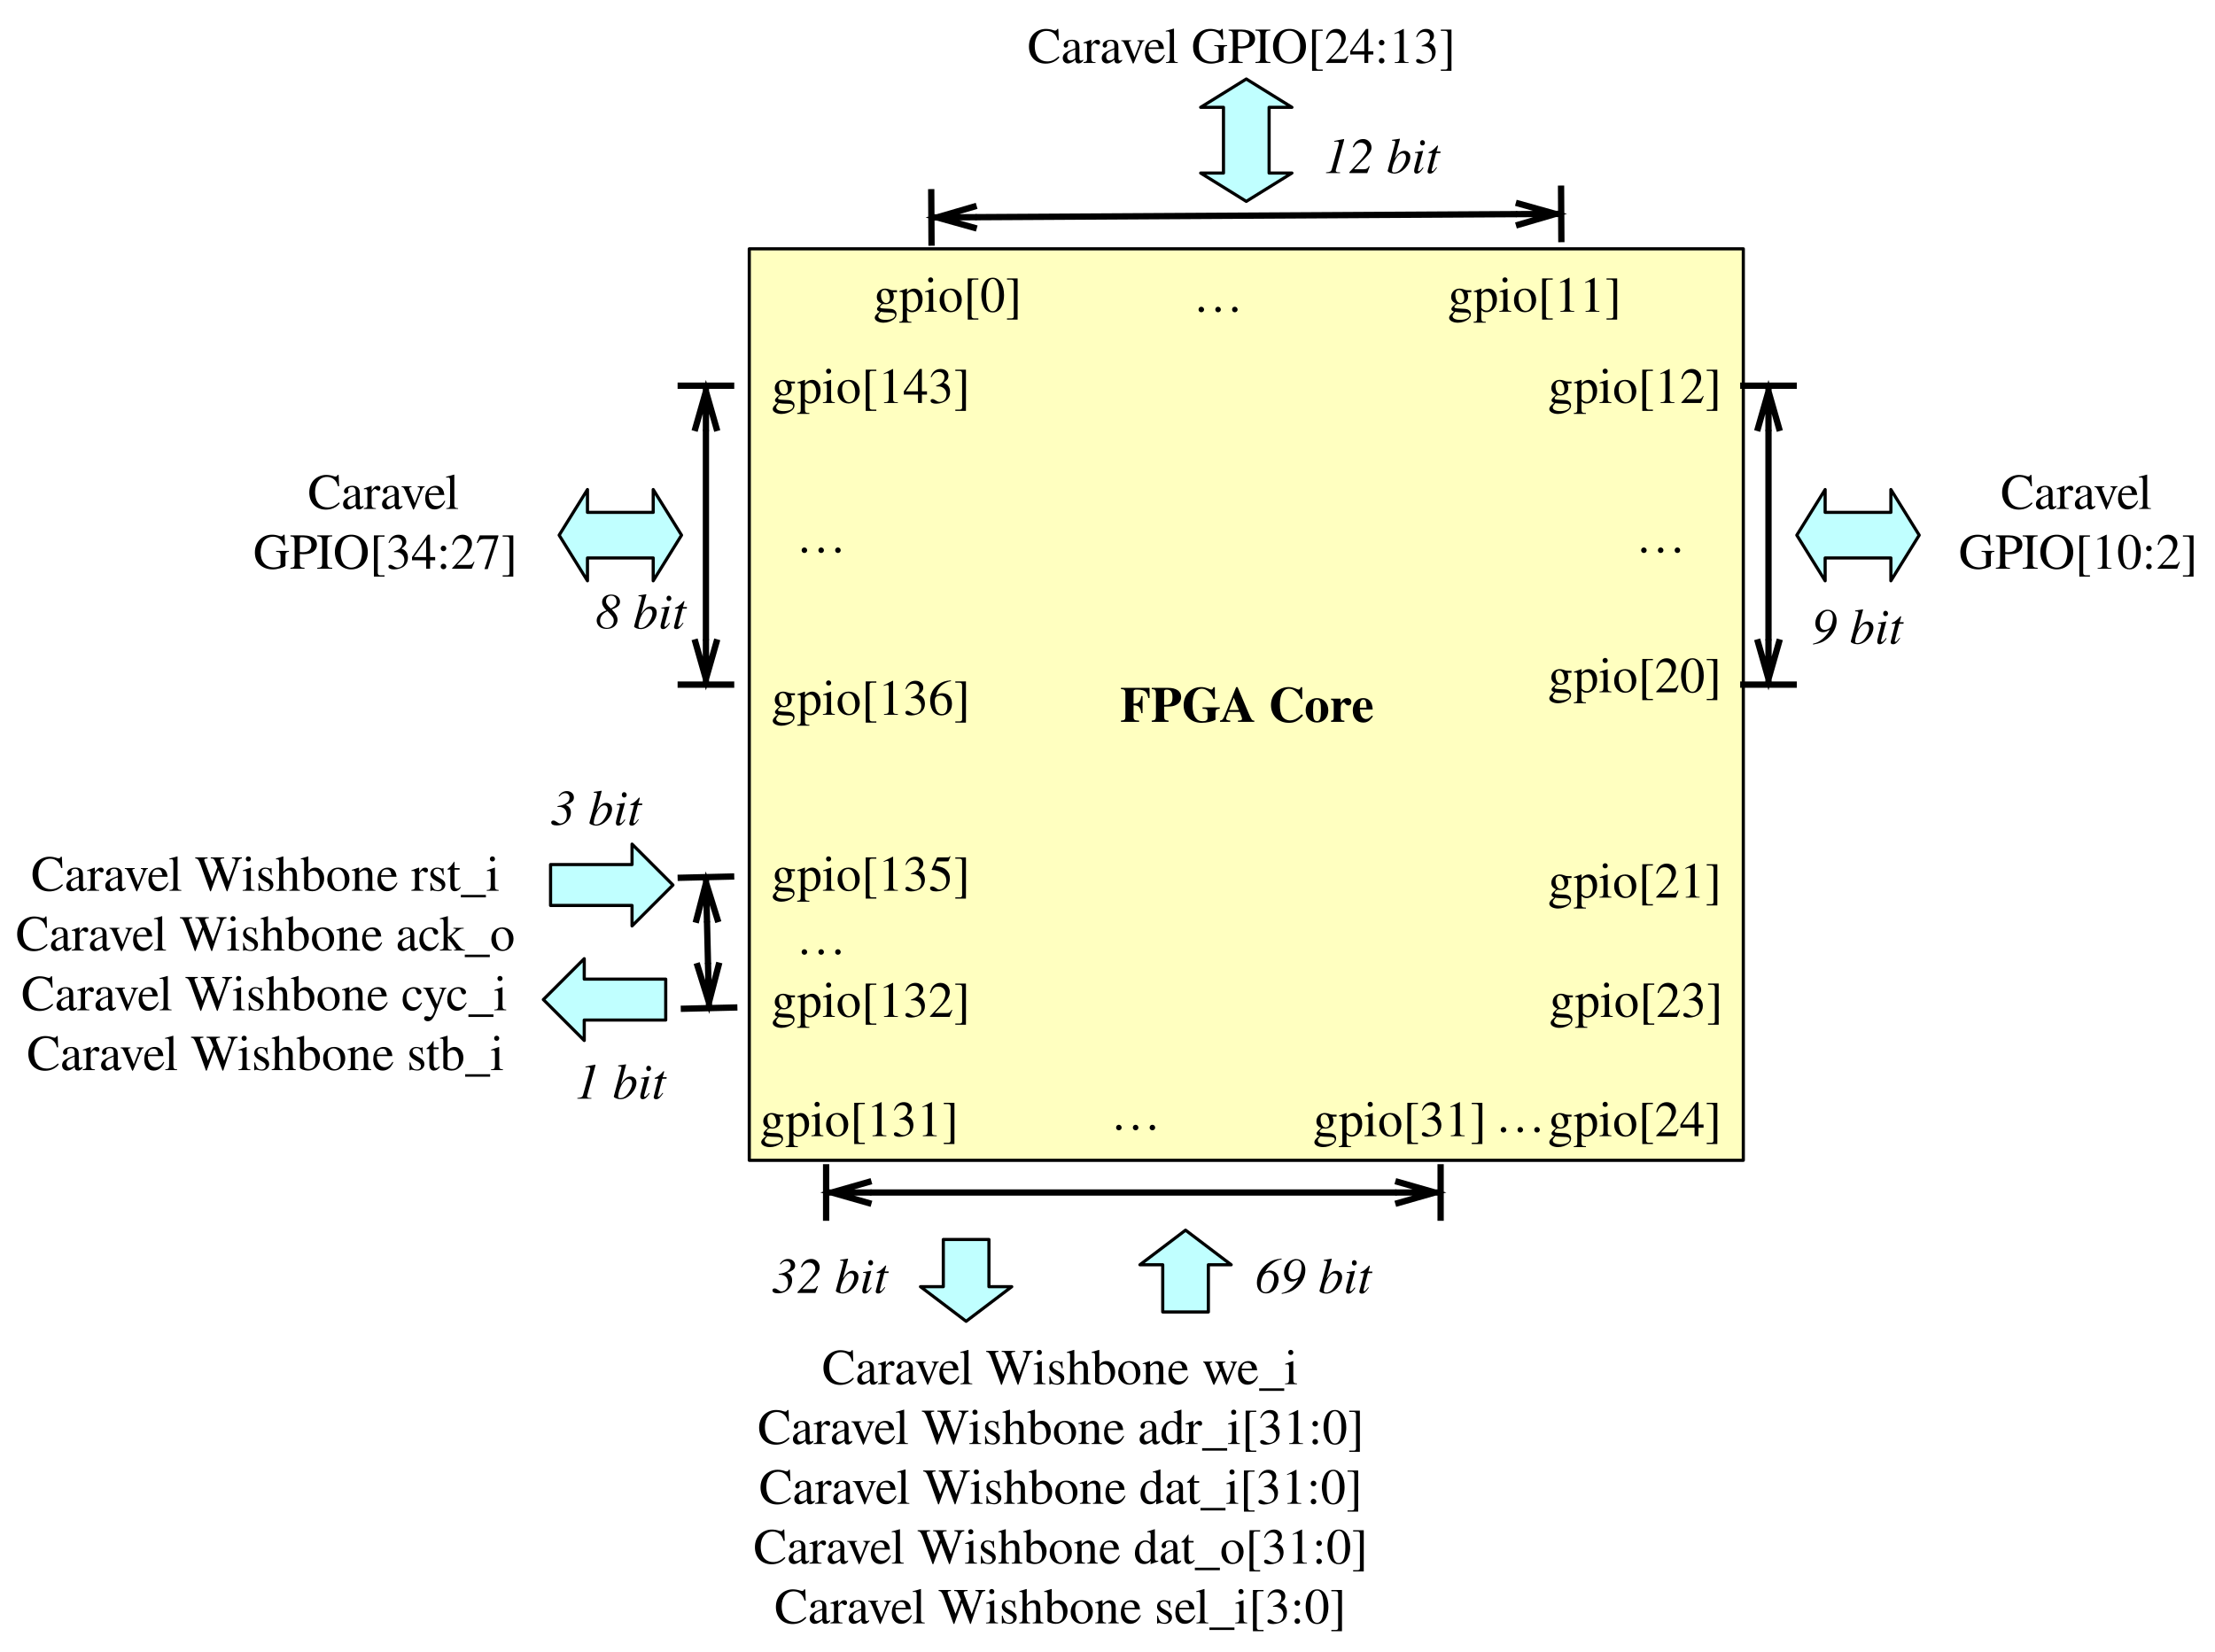
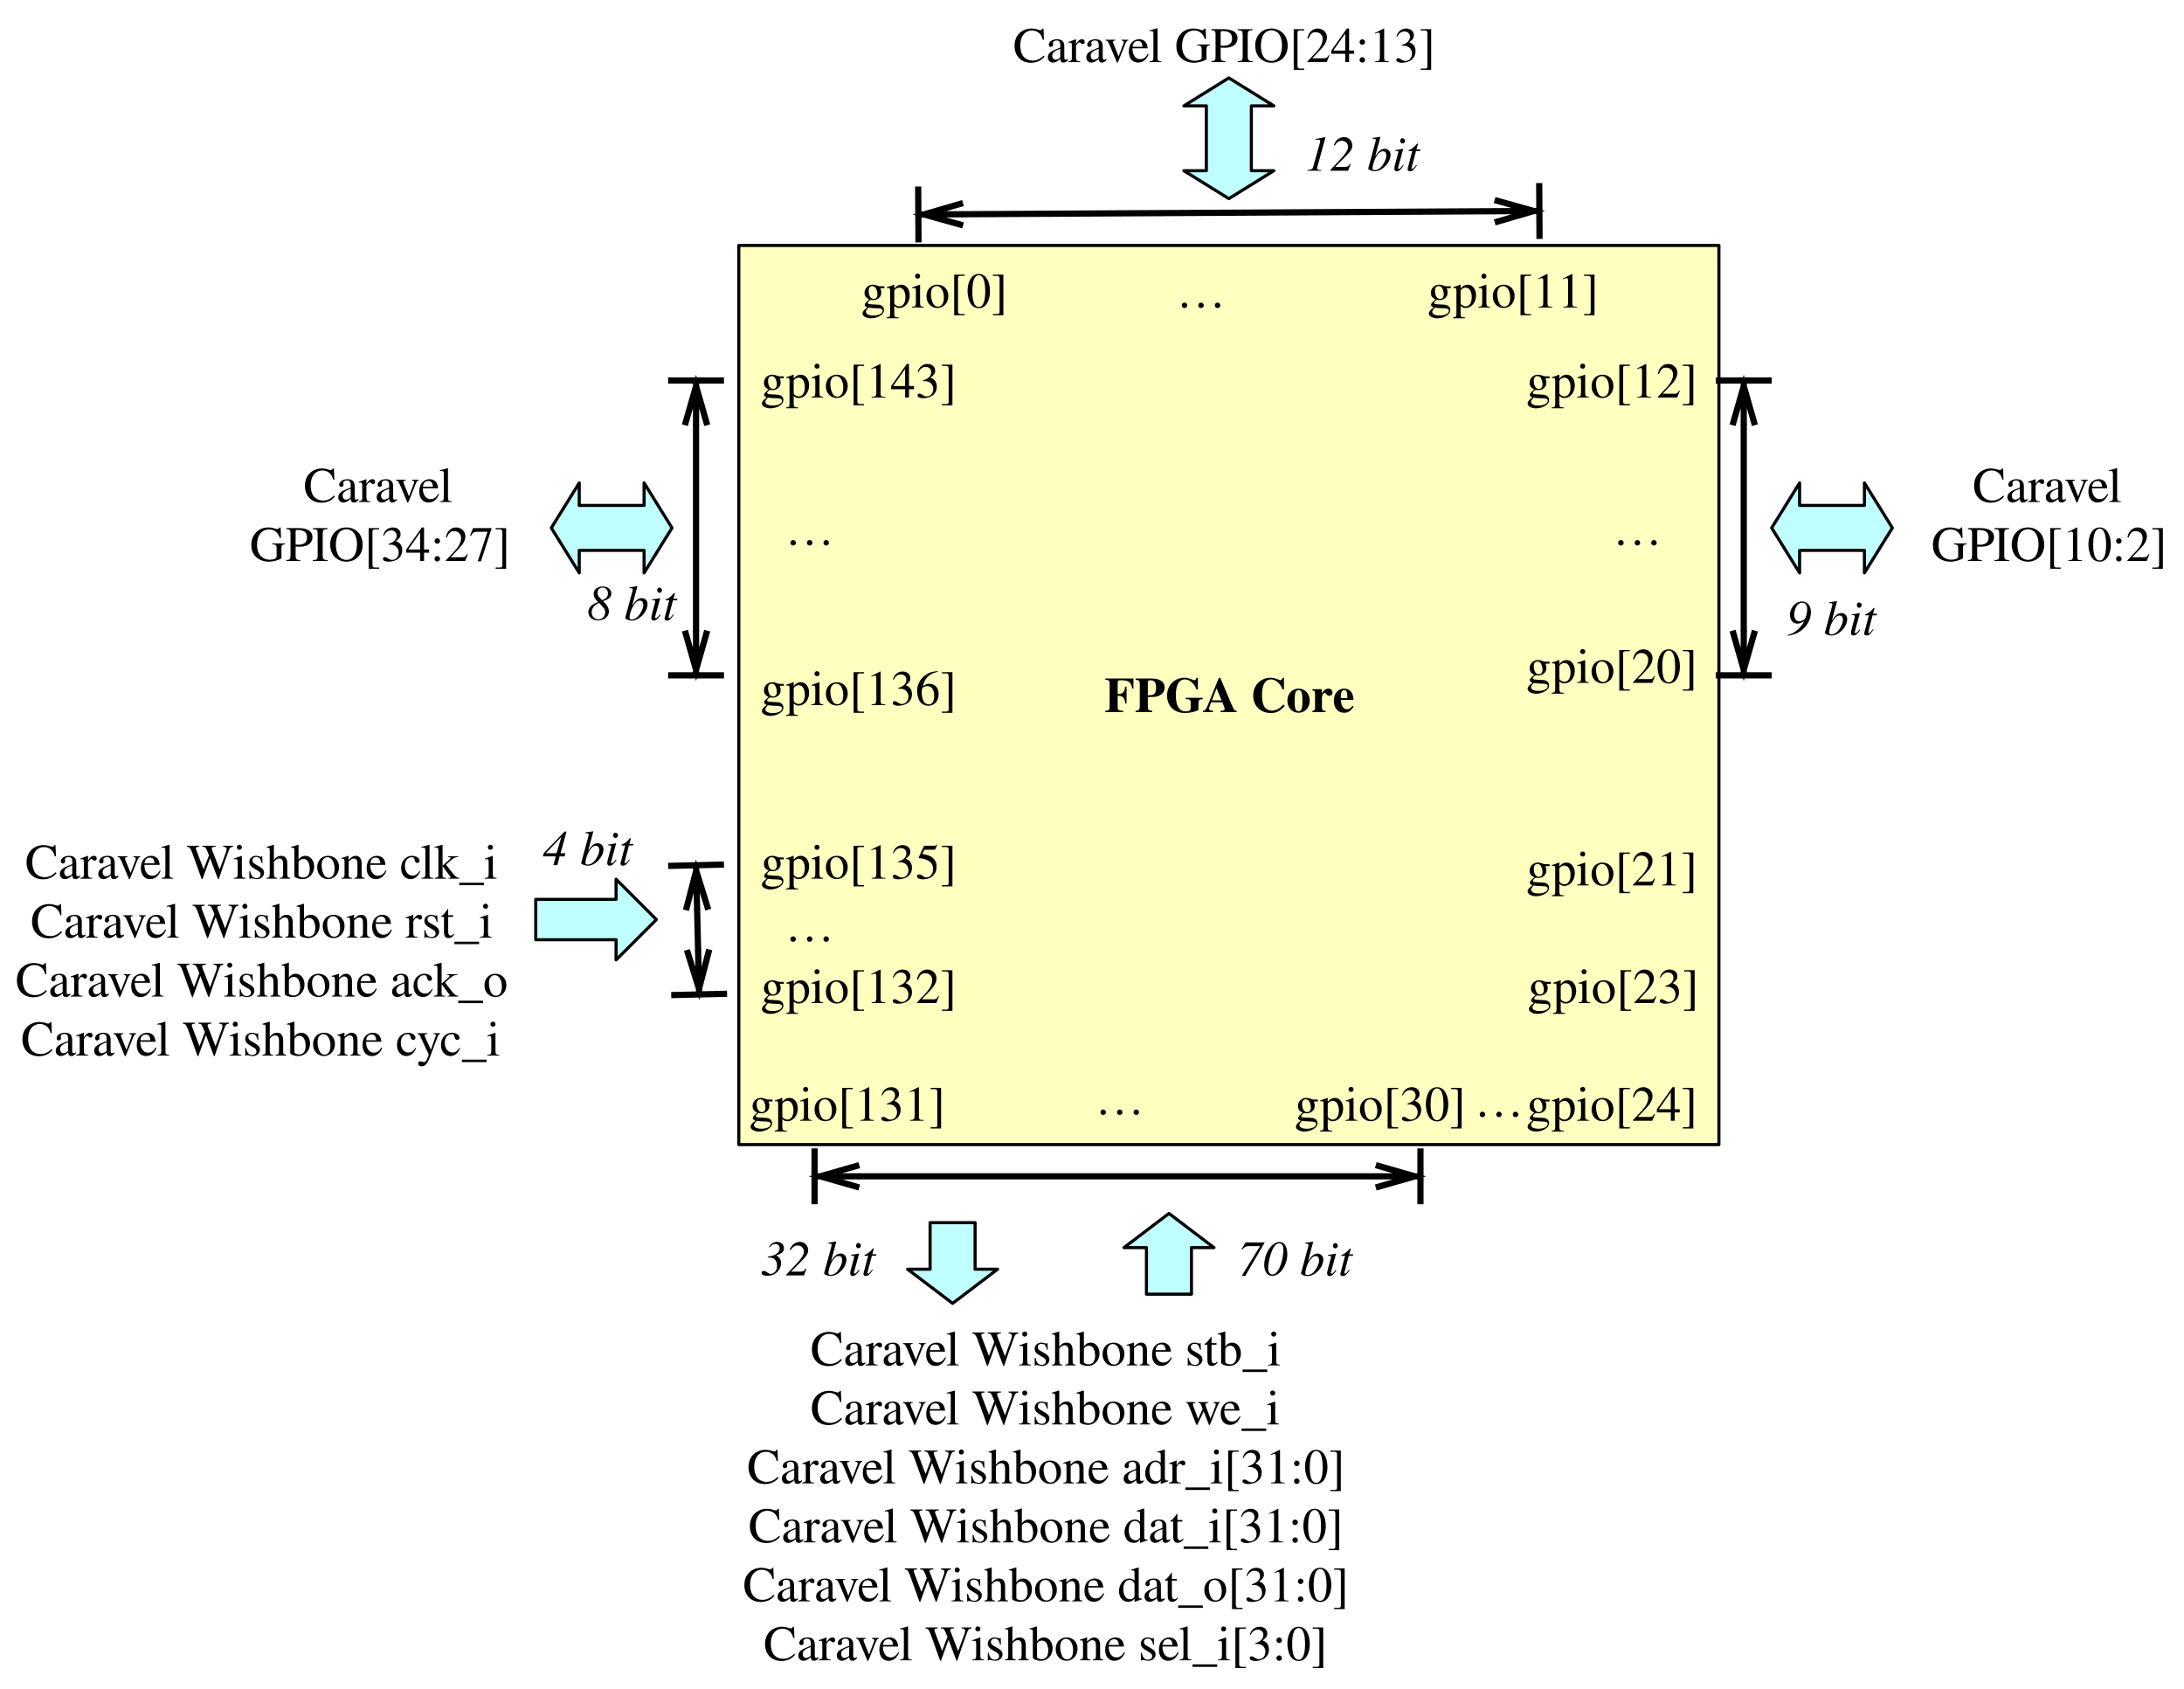
- <svg xmlns="http://www.w3.org/2000/svg" version="1.1" viewBox="156.75 679.5 703.805 524.934" width="703.805" height="524.934">
+ <svg xmlns="http://www.w3.org/2000/svg" version="1.1" viewBox="156.75 679.5 703.805 543.934" width="703.805" height="543.934">
  <defs>
    <font-face font-family="Times" font-size="16" panose-1="0 0 8 0 0 0 0 2 0 0" units-per-em="1000" underline-position="-66.406" underline-thickness="67.871" slope="0" x-height="460.449" cap-height="675.781" ascent="750" descent="-250" font-weight="700">
      <font-face-src>
        <font-face-name name="Times-Bold" />
      </font-face-src>
    </font-face>
    <font-face font-family="Times" font-size="16" panose-1="0 0 5 0 0 0 0 2 0 0" units-per-em="1000" underline-position="-75.684" underline-thickness="49.316" slope="0" x-height="453.613" cap-height="661.621" ascent="750" descent="-250" font-weight="400">
      <font-face-src>
        <font-face-name name="Times-Roman" />
      </font-face-src>
    </font-face>
    <marker orient="auto" overflow="visible" markerUnits="strokeWidth" id="DimensionArrow_Marker" stroke-linejoin="miter" stroke-miterlimit="10" viewBox="-1 -6 10 12" markerWidth="10" markerHeight="12" color="black">
      <g>
        <path d="M 0 0 L 7.2 0 M 7.2 4.5 L 7.2 -4.5 M 0 1.8 L 6.3 0 L 0 -1.8" fill="none" stroke="currentColor" stroke-width="1" />
      </g>
    </marker>
    <marker orient="auto" overflow="visible" markerUnits="strokeWidth" id="DimensionArrow_Marker_2" stroke-linejoin="miter" stroke-miterlimit="10" viewBox="-9 -6 10 12" markerWidth="10" markerHeight="12" color="black">
      <g>
        <path d="M 0 0 L -7.2 0 M -7.2 -4.5 L -7.2 4.5 M 0 -1.8 L -6.3 0 L 0 1.8" fill="none" stroke="currentColor" stroke-width="1" />
      </g>
    </marker>
    <font-face font-family="Times" font-size="16" panose-1="0 0 5 0 0 0 0 9 0 0" units-per-em="1000" underline-position="-75.684" underline-thickness="49.316" slope="-937.5" x-height="446.289" cap-height="652.344" ascent="750" descent="-250" font-style="italic" font-weight="400">
      <font-face-src>
        <font-face-name name="Times-Italic" />
      </font-face-src>
    </font-face>
  </defs>
  <g id="wishbone_mode" fill="none" stroke="none" stroke-opacity="1" stroke-dasharray="none" fill-opacity="1">
    <g id="wishbone_mode_base">
      <g id="Graphic_278">
        <rect x="394.828" y="758.58" width="315.852" height="289.693" fill="#ffffc0" />
        <rect x="394.828" y="758.58" width="315.852" height="289.693" stroke="black" stroke-linecap="round" stroke-linejoin="round" stroke-width="1" />
        <text transform="translate(399.8281 893.9268)" fill="black">
          <tspan font-family="Times" font-size="16" font-weight="700" fill="black" x="112.852" y="15">FPGA Core</tspan>
        </text>
      </g>
      <g id="Graphic_279">
        <text transform="translate(432.2461 763.5801)" fill="black">
          <tspan font-family="Times" font-size="16" font-weight="400" fill="black" x="2" y="15">gpio[0] </tspan>
        </text>
      </g>
      <g id="Graphic_413">
        <text transform="translate(614.7461 763.5801)" fill="black">
          <tspan font-family="Times" font-size="16" font-weight="400" fill="black" x="2" y="15">gpio[11] </tspan>
        </text>
      </g>
      <g id="Graphic_414">
        <text transform="translate(535.7949 763.5801)" fill="black">
          <tspan font-family="Times" font-size="16" font-weight="400" fill="black" x="0" y="15">…</tspan>
        </text>
      </g>
      <g id="Graphic_415">
        <text transform="translate(646.5781 792.5801)" fill="black">
          <tspan font-family="Times" font-size="16" font-weight="400" fill="black" x="2" y="15">gpio[12] </tspan>
        </text>
      </g>
      <g id="Graphic_416">
        <text transform="translate(646.5781 884.5234)" fill="black">
          <tspan font-family="Times" font-size="16" font-weight="400" fill="black" x="2" y="15">gpio[20] </tspan>
        </text>
      </g>
      <g id="Graphic_417">
        <text transform="translate(676.4258 840.0859)" fill="black">
          <tspan font-family="Times" font-size="16" font-weight="400" fill="black" x="0" y="15">…</tspan>
        </text>
      </g>
      <g id="Graphic_421">
        <text transform="translate(399.8281 891.668)" fill="black">
          <tspan font-family="Times" font-size="16" font-weight="400" fill="black" x="2" y="15">gpio[136] </tspan>
        </text>
      </g>
      <g id="Graphic_422">
        <text transform="translate(399.8281 792.5801)" fill="black">
          <tspan font-family="Times" font-size="16" font-weight="400" fill="black" x="2" y="15">gpio[143] </tspan>
        </text>
      </g>
      <g id="Graphic_423">
        <text transform="translate(409.6797 840.0859)" fill="black">
          <tspan font-family="Times" font-size="16" font-weight="400" fill="black" x="0" y="15">…</tspan>
        </text>
      </g>
      <g id="Graphic_425">
        <text transform="translate(631.8164 1024.273)" fill="black">
          <tspan font-family="Times" font-size="16" font-weight="400" fill="black" x="0" y="15">…</tspan>
        </text>
      </g>
      <g id="Graphic_428">
        <text transform="translate(409.6797 967.7734)" fill="black">
          <tspan font-family="Times" font-size="16" font-weight="400" fill="black" x="0" y="15">…</tspan>
        </text>
      </g>
      <g id="Graphic_430">
        <path d="M 727.68 849.586 L 736.68 835.086 L 736.68 842.336 L 757.57 842.336 L 757.57 835.086 L 766.57 849.586 L 757.57 864.086 L 757.57 856.836 L 736.68 856.836 L 736.68 864.086 Z" fill="#c0ffff" />
        <path d="M 727.68 849.586 L 736.68 835.086 L 736.68 842.336 L 757.57 842.336 L 757.57 835.086 L 766.57 849.586 L 757.57 864.086 L 757.57 856.836 L 736.68 856.836 L 736.68 864.086 Z" stroke="black" stroke-linecap="round" stroke-linejoin="round" stroke-width="1" />
      </g>
      <g id="Line_438">
        <line x1="718.68" y1="816.486" x2="718.68" y2="882.686" marker-end="url(#DimensionArrow_Marker)" marker-start="url(#DimensionArrow_Marker_2)" stroke="black" stroke-linecap="round" stroke-linejoin="round" stroke-width="2" />
      </g>
      <g id="Line_439">
        <line x1="467.091" y1="748.522" x2="638.417" y2="747.558" marker-end="url(#DimensionArrow_Marker)" marker-start="url(#DimensionArrow_Marker_2)" stroke="black" stroke-linecap="round" stroke-linejoin="round" stroke-width="2" />
      </g>
      <g id="Graphic_440">
        <path d="M 552.754 743.5 L 538.254 734.5 L 545.504 734.5 L 545.504 713.609 L 538.254 713.609 L 552.754 704.609 L 567.254 713.609 L 560.004 713.609 L 560.004 734.5 L 567.254 734.5 Z" fill="#c0ffff" />
        <path d="M 552.754 743.5 L 538.254 734.5 L 545.504 734.5 L 545.504 713.609 L 538.254 713.609 L 552.754 704.609 L 567.254 713.609 L 560.004 713.609 L 560.004 734.5 L 567.254 734.5 Z" stroke="black" stroke-linecap="round" stroke-linejoin="round" stroke-width="1" />
      </g>
      <g id="Graphic_441">
        <text transform="translate(483.2422 684.5)" fill="black">
          <tspan font-family="Times" font-size="16" font-weight="400" fill="black" x="0" y="15">Caravel GPIO[24:13]</tspan>
        </text>
      </g>
      <g id="Graphic_442">
        <text transform="translate(577.3047 719.5)" fill="black">
          <tspan font-family="Times" font-size="16" font-style="italic" font-weight="400" fill="black" x="0" y="15">12 bit</tspan>
        </text>
      </g>
      <g id="Graphic_444">
        <text transform="translate(732.4531 869.0859)" fill="black">
          <tspan font-family="Times" font-size="16" font-style="italic" font-weight="400" fill="black" x="0" y="15">9 bit</tspan>
        </text>
      </g>
      <g id="Graphic_445">
        <text transform="translate(779.1172 826.25)" fill="black">
          <tspan font-family="Times" font-size="16" font-weight="400" fill="black" x="13.344" y="15">Caravel</tspan>
          <tspan font-family="Times" font-size="16" font-weight="400" fill="black" x="0" y="34">GPIO[10:2]</tspan>
        </text>
      </g>
      <g id="Line_446">
        <line x1="381.055" y1="816.486" x2="381.055" y2="882.686" marker-end="url(#DimensionArrow_Marker)" marker-start="url(#DimensionArrow_Marker_2)" stroke="black" stroke-linecap="round" stroke-linejoin="round" stroke-width="2" />
      </g>
      <g id="Graphic_447">
        <path d="M 373.305 849.586 L 364.305 864.086 L 364.305 856.836 L 343.414 856.836 L 343.414 864.086 L 334.414 849.586 L 343.414 835.086 L 343.414 842.336 L 364.305 842.336 L 364.305 835.086 Z" fill="#c0ffff" />
        <path d="M 373.305 849.586 L 364.305 864.086 L 364.305 856.836 L 343.414 856.836 L 343.414 864.086 L 334.414 849.586 L 343.414 835.086 L 343.414 842.336 L 364.305 842.336 L 364.305 835.086 Z" stroke="black" stroke-linecap="round" stroke-linejoin="round" stroke-width="1" />
      </g>
      <g id="Graphic_448">
        <text transform="translate(237.2266 826.25)" fill="black">
          <tspan font-family="Times" font-size="16" font-weight="400" fill="black" x="17.344" y="15">Caravel</tspan>
          <tspan font-family="Times" font-size="16" font-weight="400" fill="black" x="0" y="34">GPIO[34:27]</tspan>
        </text>
      </g>
      <g id="Graphic_449">
        <text transform="translate(345.8594 864.2734)" fill="black">
          <tspan font-family="Times" font-size="16" font-style="italic" font-weight="400" fill="black" x="0" y="15">8 bit</tspan>
        </text>
      </g>
      <g id="Graphic_453">
        <text transform="translate(161.75 947.5938)" fill="black">
-           <tspan font-family="Times" font-size="16" font-weight="400" fill="black" x="4.879" y="15">Caravel Wishbone rst_i</tspan>
-           <tspan font-family="Times" font-size="16" font-weight="400" fill="black" x="0" y="34">Caravel Wishbone ack_o</tspan>
-           <tspan font-family="Times" font-size="16" font-weight="400" fill="black" x="1.777" y="53">Caravel Wishbone cyc_i</tspan>
-           <tspan font-family="Times" font-size="16" font-weight="400" fill="black" x="3.543" y="72">Caravel Wishbone stb_i</tspan>
+           <tspan font-family="Times" font-size="16" font-weight="400" fill="black" x="3.105" y="15">Caravel Wishbone clk_i</tspan>
+           <tspan font-family="Times" font-size="16" font-weight="400" fill="black" x="4.879" y="34">Caravel Wishbone rst_i</tspan>
+           <tspan font-family="Times" font-size="16" font-weight="400" fill="black" x="0" y="53">Caravel Wishbone ack_o</tspan>
+           <tspan font-family="Times" font-size="16" font-weight="400" fill="black" x="1.777" y="72">Caravel Wishbone cyc_i</tspan>
        </text>
      </g>
      <g id="Line_454">
        <line x1="381.401" y1="972.669" x2="381.709" y2="985.503" marker-end="url(#DimensionArrow_Marker)" marker-start="url(#DimensionArrow_Marker_2)" stroke="black" stroke-linecap="round" stroke-linejoin="round" stroke-width="2" />
      </g>
      <g id="Graphic_459">
-         <path d="M 331.688 967.273 L 331.688 954.273 L 357.578 954.273 L 357.578 947.773 L 370.578 960.773 L 357.578 973.773 L 357.578 967.273 Z" fill="#c0ffff" />
-         <path d="M 331.688 967.273 L 331.688 954.273 L 357.578 954.273 L 357.578 947.773 L 370.578 960.773 L 357.578 973.773 L 357.578 967.273 Z" stroke="black" stroke-linecap="round" stroke-linejoin="round" stroke-width="1" />
-       </g>
-       <g id="Graphic_460">
-         <text transform="translate(339.4141 1013.684)" fill="black">
-           <tspan font-family="Times" font-size="16" font-style="italic" font-weight="400" fill="black" x="0" y="15">1 bit</tspan>
-         </text>
+         <path d="M 329.391 982.273 L 329.391 969.273 L 355.281 969.273 L 355.281 962.773 L 368.281 975.773 L 355.281 988.773 L 355.281 982.273 Z" fill="#c0ffff" />
+         <path d="M 329.391 982.273 L 329.391 969.273 L 355.281 969.273 L 355.281 962.773 L 368.281 975.773 L 355.281 988.773 L 355.281 982.273 Z" stroke="black" stroke-linecap="round" stroke-linejoin="round" stroke-width="1" />
      </g>
      <g id="Graphic_462">
        <path d="M 470.98 1073.434 L 456.48 1073.434 L 456.48 1088.434 L 449.23 1088.434 L 463.73 1099.434 L 478.23 1088.434 L 470.98 1088.434 Z" fill="#c0ffff" />
        <path d="M 470.98 1073.434 L 456.48 1073.434 L 456.48 1088.434 L 449.23 1088.434 L 463.73 1099.434 L 478.23 1088.434 L 470.98 1088.434 Z" stroke="black" stroke-linecap="round" stroke-linejoin="round" stroke-width="1" />
      </g>
      <g id="Graphic_464" />
      <g id="Graphic_463">
        <text transform="translate(401.957 1075.434)" fill="black">
          <tspan font-family="Times" font-size="16" font-style="italic" font-weight="400" fill="black" x="0" y="15">32 bit</tspan>
        </text>
      </g>
      <g id="Graphic_465">
        <text transform="translate(646.5781 949.7734)" fill="black">
          <tspan font-family="Times" font-size="16" font-weight="400" fill="black" x="2" y="15">gpio[21] </tspan>
        </text>
      </g>
      <g id="Graphic_466">
        <text transform="translate(647.0078 987.6836)" fill="black">
          <tspan font-family="Times" font-size="16" font-weight="400" fill="black" x="2" y="15">gpio[23] </tspan>
        </text>
      </g>
      <g id="Graphic_468">
        <text transform="translate(399.8281 947.5938)" fill="black">
          <tspan font-family="Times" font-size="16" font-weight="400" fill="black" x="2" y="15">gpio[135] </tspan>
        </text>
      </g>
      <g id="Graphic_467">
        <text transform="translate(399.8281 987.6875)" fill="black">
          <tspan font-family="Times" font-size="16" font-weight="400" fill="black" x="2" y="15">gpio[132] </tspan>
        </text>
      </g>
      <g id="Graphic_470">
        <text transform="translate(396.1709 1025.594)" fill="black">
          <tspan font-family="Times" font-size="16" font-weight="400" fill="black" x="2" y="15">gpio[131] </tspan>
        </text>
      </g>
      <g id="Graphic_469">
        <text transform="translate(646.5781 1025.594)" fill="black">
          <tspan font-family="Times" font-size="16" font-weight="400" fill="black" x="2" y="15">gpio[24] </tspan>
        </text>
      </g>
      <g id="Graphic_471">
        <text transform="translate(396.1709 1104.434)" fill="black">
-           <tspan font-family="Times" font-size="16" font-weight="400" fill="black" x="21.773" y="15">Caravel Wishbone we_i</tspan>
-           <tspan font-family="Times" font-size="16" font-weight="400" fill="black" x="1.336" y="34">Caravel Wishbone adr_i[31:0]</tspan>
-           <tspan font-family="Times" font-size="16" font-weight="400" fill="black" x="1.777" y="53">Caravel Wishbone dat_i[31:0]</tspan>
-           <tspan font-family="Times" font-size="16" font-weight="400" fill="black" x="0" y="72">Caravel Wishbone dat_o[31:0]</tspan>
-           <tspan font-family="Times" font-size="16" font-weight="400" fill="black" x="6.664" y="91">Caravel Wishbone sel_i[3:0]</tspan>
+           <tspan font-family="Times" font-size="16" font-weight="400" fill="black" x="21.766" y="15">Caravel Wishbone stb_i</tspan>
+           <tspan font-family="Times" font-size="16" font-weight="400" fill="black" x="21.773" y="34">Caravel Wishbone we_i</tspan>
+           <tspan font-family="Times" font-size="16" font-weight="400" fill="black" x="1.336" y="53">Caravel Wishbone adr_i[31:0]</tspan>
+           <tspan font-family="Times" font-size="16" font-weight="400" fill="black" x="1.777" y="72">Caravel Wishbone dat_i[31:0]</tspan>
+           <tspan font-family="Times" font-size="16" font-weight="400" fill="black" x="0" y="91">Caravel Wishbone dat_o[31:0]</tspan>
+           <tspan font-family="Times" font-size="16" font-weight="400" fill="black" x="6.664" y="110">Caravel Wishbone sel_i[3:0]</tspan>
        </text>
      </g>
      <g id="Graphic_474">
        <path d="M 540.703 1096.469 L 526.203 1096.469 L 526.203 1081.469 L 518.953 1081.469 L 533.453 1070.469 L 547.953 1081.469 L 540.703 1081.469 Z" fill="#c0ffff" />
        <path d="M 540.703 1096.469 L 526.203 1096.469 L 526.203 1081.469 L 518.953 1081.469 L 533.453 1070.469 L 547.953 1081.469 L 540.703 1081.469 Z" stroke="black" stroke-linecap="round" stroke-linejoin="round" stroke-width="1" />
      </g>
      <g id="Graphic_473">
        <text transform="translate(555.6396 1075.469)" fill="black">
-           <tspan font-family="Times" font-size="16" font-style="italic" font-weight="400" fill="black" x="0" y="15">69 bit</tspan>
+           <tspan font-family="Times" font-size="16" font-style="italic" font-weight="400" fill="black" x="0" y="15">70 bit</tspan>
        </text>
      </g>
      <g id="Graphic_476">
        <text transform="translate(509.5991 1023.566)" fill="black">
          <tspan font-family="Times" font-size="16" font-weight="400" fill="black" x="0" y="15">…</tspan>
        </text>
      </g>
      <g id="Graphic_478">
        <text transform="translate(571.9258 1025.594)" fill="black">
-           <tspan font-family="Times" font-size="16" font-weight="400" fill="black" x="2" y="15">gpio[31] </tspan>
+           <tspan font-family="Times" font-size="16" font-weight="400" fill="black" x="2" y="15">gpio[30] </tspan>
        </text>
      </g>
      <g id="Line_479">
        <line x1="433.646" y1="1058.5" x2="600.1" y2="1058.5" marker-end="url(#DimensionArrow_Marker)" marker-start="url(#DimensionArrow_Marker_2)" stroke="black" stroke-linecap="round" stroke-linejoin="round" stroke-width="2" />
      </g>
-       <g id="Graphic_480">
-         <path d="M 368.281 1003.688 L 368.281 990.688 L 342.391 990.688 L 342.391 984.188 L 329.391 997.188 L 342.391 1010.188 L 342.391 1003.688 Z" fill="#c0ffff" />
-         <path d="M 368.281 1003.688 L 368.281 990.688 L 342.391 990.688 L 342.391 984.188 L 329.391 997.188 L 342.391 1010.188 L 342.391 1003.688 Z" stroke="black" stroke-linecap="round" stroke-linejoin="round" stroke-width="1" />
-       </g>
      <g id="Graphic_481">
-         <text transform="translate(331.6641 926.7305)" fill="black">
-           <tspan font-family="Times" font-size="16" font-style="italic" font-weight="400" fill="black" x="0" y="15">3 bit</tspan>
+         <text transform="translate(331.6641 943.25)" fill="black">
+           <tspan font-family="Times" font-size="16" font-style="italic" font-weight="400" fill="black" x="0" y="15">4 bit</tspan>
        </text>
      </g>
    </g>
  </g>
</svg>
